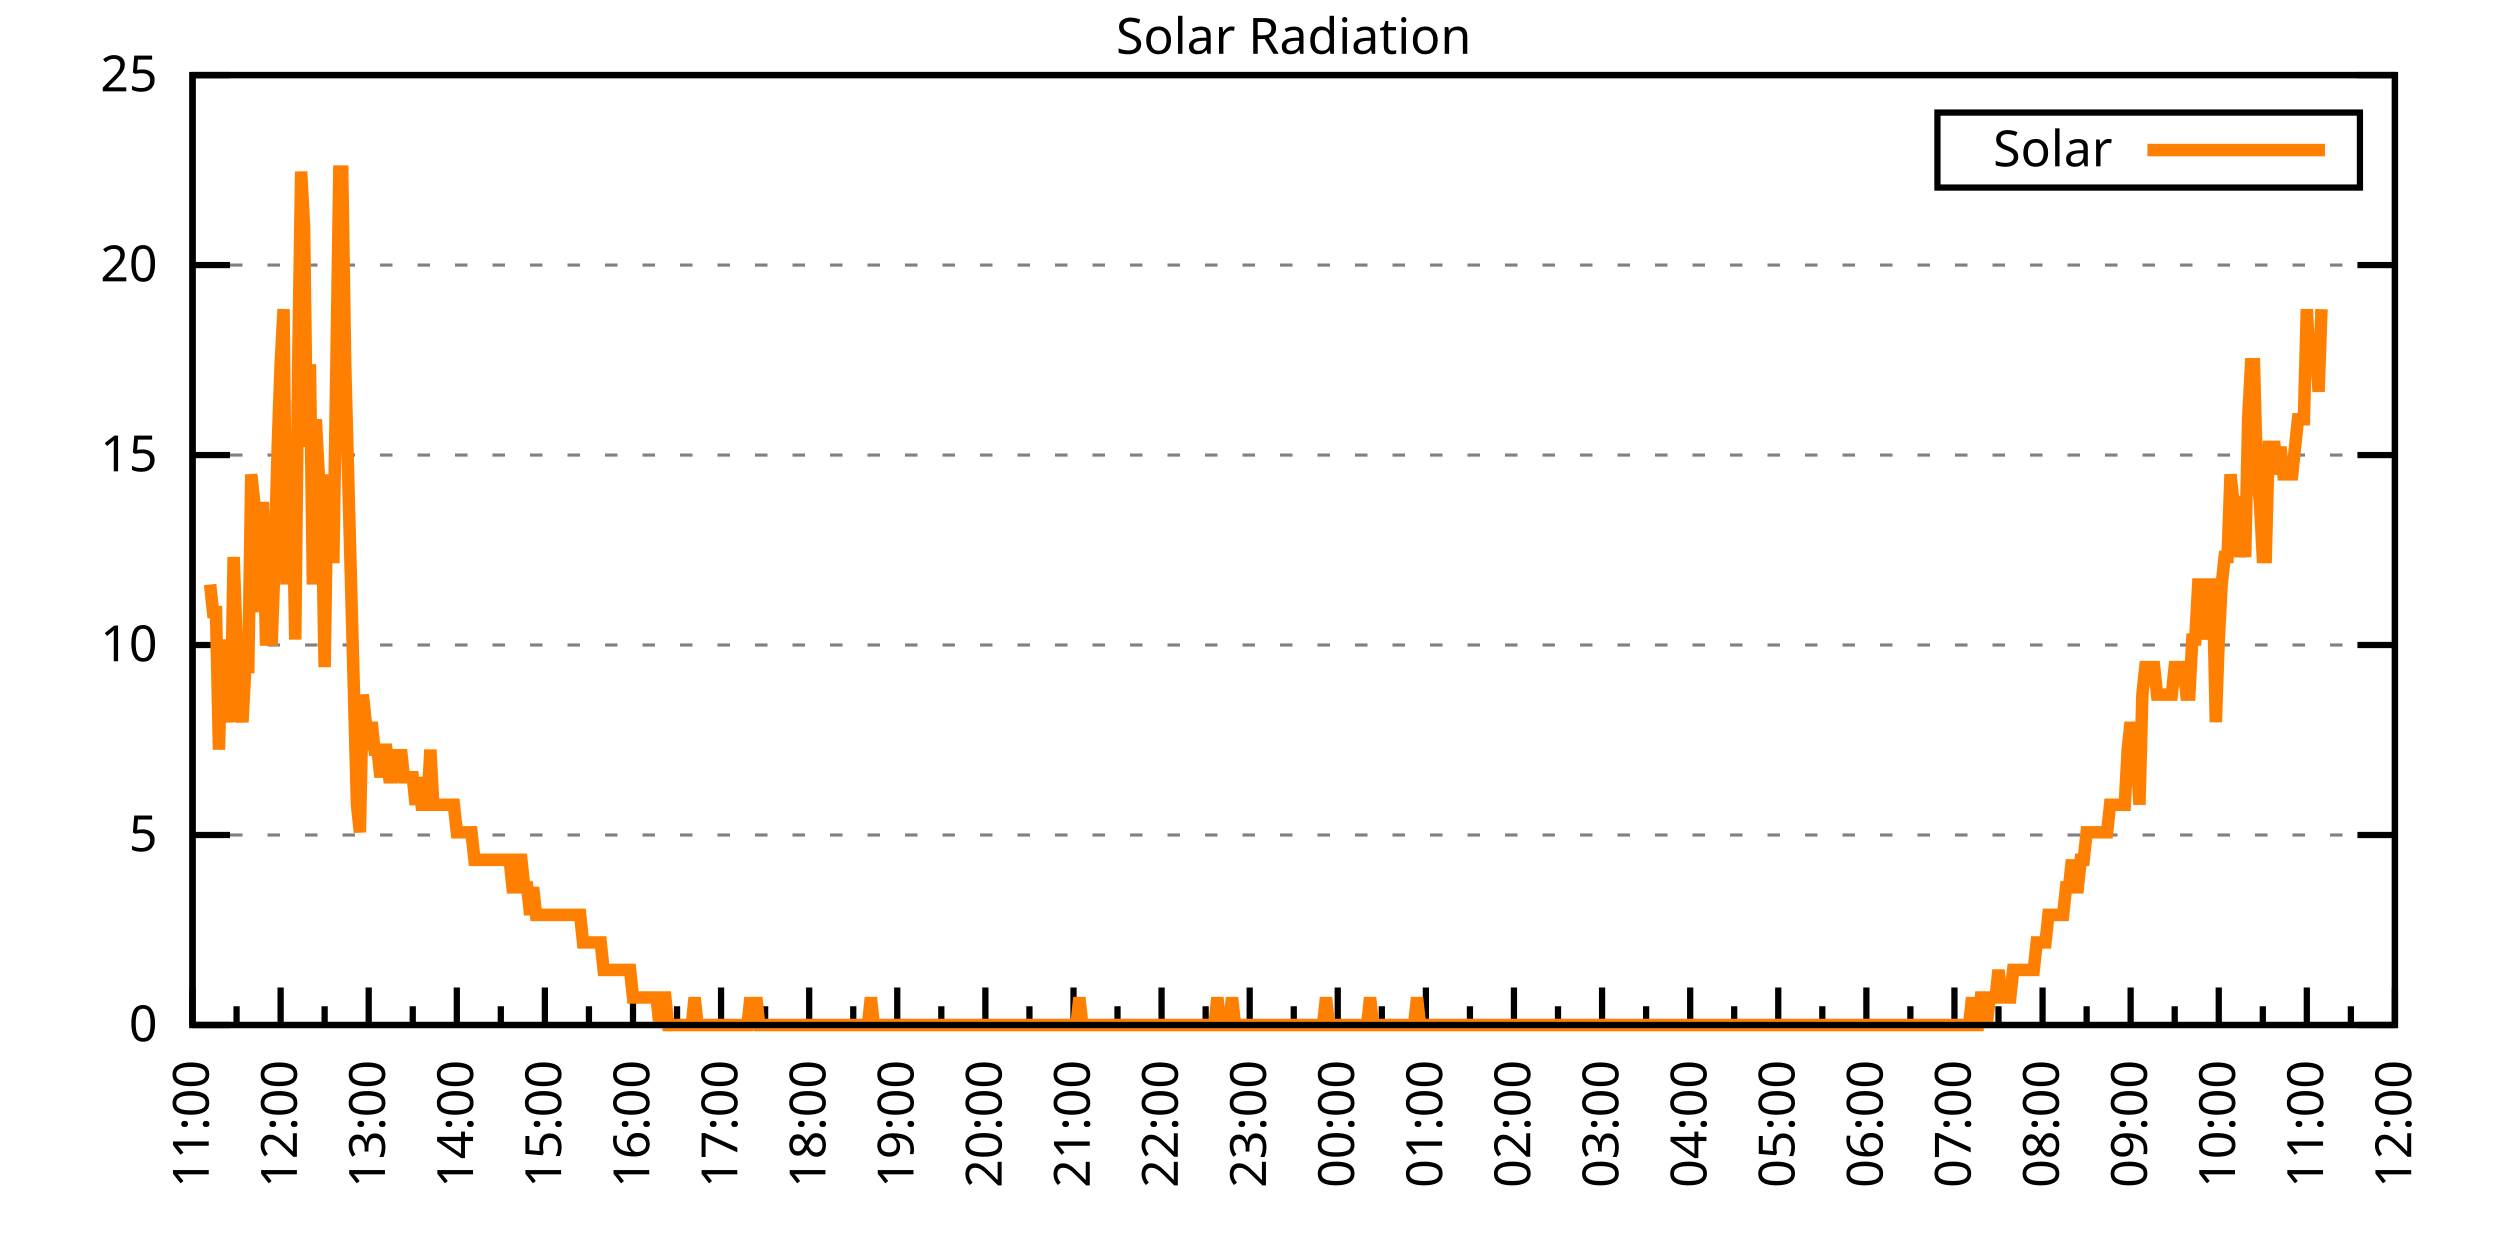
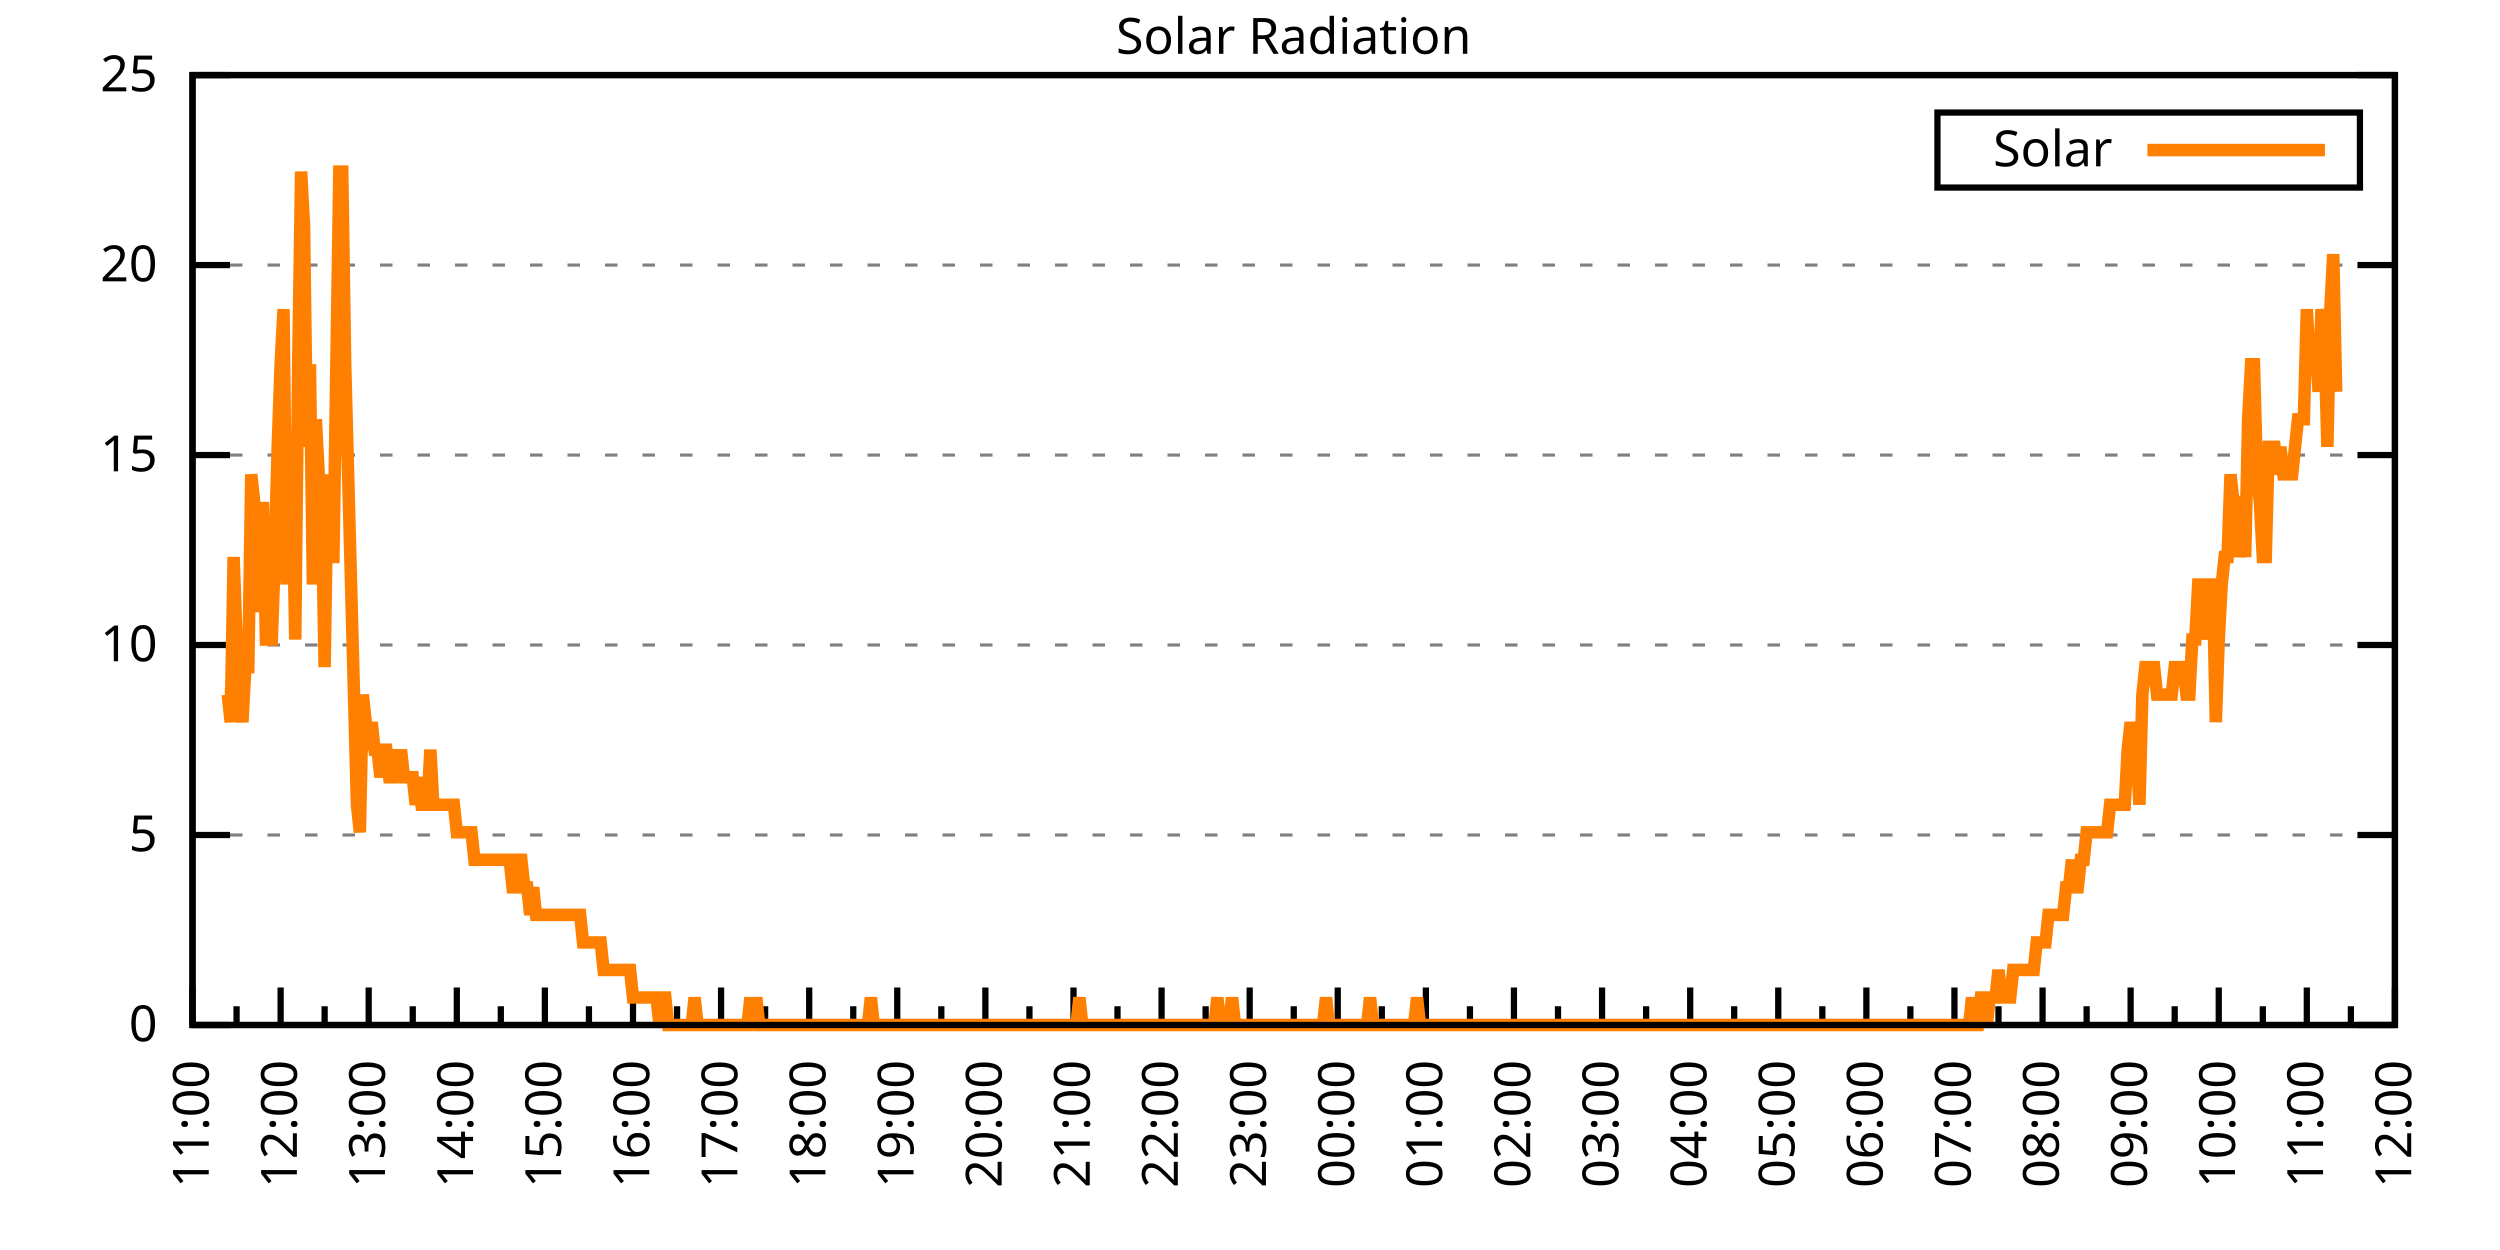
<svg xmlns="http://www.w3.org/2000/svg" xmlns:xlink="http://www.w3.org/1999/xlink" width="400" height="200" viewBox="0 0 400 200">
  <g id="gnuplot_canvas">
    <rect x="0" y="0" width="400" height="200" fill="none" />
    <defs>
      <circle id="gpDot" r="0.5" stroke-width="0.5" stroke="currentColor" />
      <path id="gpPt0" stroke-width="0.333" stroke="currentColor" d="M-1,0 h2 M0,-1 v2" />
      <path id="gpPt1" stroke-width="0.333" stroke="currentColor" d="M-1,-1 L1,1 M1,-1 L-1,1" />
      <path id="gpPt2" stroke-width="0.333" stroke="currentColor" d="M-1,0 L1,0 M0,-1 L0,1 M-1,-1 L1,1 M-1,1 L1,-1" />
      <rect id="gpPt3" stroke-width="0.333" stroke="currentColor" x="-1" y="-1" width="2" height="2" />
      <rect id="gpPt4" stroke-width="0.333" stroke="currentColor" fill="currentColor" x="-1" y="-1" width="2" height="2" />
      <circle id="gpPt5" stroke-width="0.333" stroke="currentColor" cx="0" cy="0" r="1" />
      <use xlink:href="#gpPt5" id="gpPt6" fill="currentColor" stroke="none" />
      <path id="gpPt7" stroke-width="0.333" stroke="currentColor" d="M0,-1.33 L-1.33,0.67 L1.33,0.67 z" />
      <use xlink:href="#gpPt7" id="gpPt8" fill="currentColor" stroke="none" />
      <use xlink:href="#gpPt7" id="gpPt9" stroke="currentColor" transform="rotate(180)" />
      <use xlink:href="#gpPt9" id="gpPt10" fill="currentColor" stroke="none" />
      <use xlink:href="#gpPt3" id="gpPt11" stroke="currentColor" transform="rotate(45)" />
      <use xlink:href="#gpPt11" id="gpPt12" fill="currentColor" stroke="none" />
      <path id="gpPt13" stroke-width="0.333" stroke="currentColor" d="M0,1.330 L1.265,0.411 L0.782,-1.067 L-0.782,-1.076 L-1.265,0.411 z" />
      <use xlink:href="#gpPt13" id="gpPt14" fill="currentColor" stroke="none" />
      <filter id="textbox" filterUnits="objectBoundingBox" x="0" y="0" height="1" width="1">
        <feFlood flood-color="white" flood-opacity="1" result="bgnd" />
        <feComposite in="SourceGraphic" in2="bgnd" operator="atop" />
      </filter>
      <filter id="greybox" filterUnits="objectBoundingBox" x="0" y="0" height="1" width="1">
        <feFlood flood-color="lightgrey" flood-opacity="1" result="grey" />
        <feComposite in="SourceGraphic" in2="grey" operator="atop" />
      </filter>
    </defs>
    <g fill="none" color="white" stroke="currentColor" stroke-width="1.00" stroke-linecap="butt" stroke-linejoin="miter">
</g>
    <g fill="none" color="black" stroke="currentColor" stroke-width="1.00" stroke-linecap="butt" stroke-linejoin="miter">
      <g stroke="none" shape-rendering="crispEdges">
        <polygon fill="rgb(255, 255, 255)" points="30.80,164.00 383.18,164.00 383.18,12.02 30.80,12.02 " />
      </g>
    </g>
    <g fill="none" color="black" stroke="currentColor" stroke-width="1.00" stroke-linecap="butt" stroke-linejoin="miter">
</g>
    <g fill="none" color="black" stroke="black" stroke-width="0.50" stroke-linecap="butt" stroke-linejoin="miter">
</g>
    <g fill="none" color="gray" stroke="currentColor" stroke-width="0.50" stroke-linecap="butt" stroke-linejoin="miter">
      <path stroke="gray" stroke-dasharray="2,4" class="gridline" d="M30.80,164.00 L383.19,164.00  " />
    </g>
    <g fill="none" color="gray" stroke="gray" stroke-width="1.00" stroke-linecap="butt" stroke-linejoin="miter">
</g>
    <g fill="none" color="black" stroke="currentColor" stroke-width="1.00" stroke-linecap="butt" stroke-linejoin="miter">
      <path stroke="black" d="M30.80,164.00 L36.80,164.00 M383.19,164.00 L377.19,164.00  " />
      <g transform="translate(25.20,166.60)" stroke="none" fill="black" font-family="Sans" font-size="8.00" text-anchor="end">
        <text>
          <tspan font-family="Sans"> 0</tspan>
        </text>
      </g>
    </g>
    <g fill="none" color="black" stroke="currentColor" stroke-width="1.00" stroke-linecap="butt" stroke-linejoin="miter">
</g>
    <g fill="none" color="black" stroke="black" stroke-width="0.50" stroke-linecap="butt" stroke-linejoin="miter">
</g>
    <g fill="none" color="gray" stroke="currentColor" stroke-width="0.50" stroke-linecap="butt" stroke-linejoin="miter">
      <path stroke="gray" stroke-dasharray="2,4" class="gridline" d="M30.80,133.60 L383.19,133.60  " />
    </g>
    <g fill="none" color="gray" stroke="gray" stroke-width="1.00" stroke-linecap="butt" stroke-linejoin="miter">
</g>
    <g fill="none" color="black" stroke="currentColor" stroke-width="1.00" stroke-linecap="butt" stroke-linejoin="miter">
      <path stroke="black" d="M30.80,133.60 L36.80,133.60 M383.19,133.60 L377.19,133.60  " />
      <g transform="translate(25.20,136.20)" stroke="none" fill="black" font-family="Sans" font-size="8.00" text-anchor="end">
        <text>
          <tspan font-family="Sans"> 5</tspan>
        </text>
      </g>
    </g>
    <g fill="none" color="black" stroke="currentColor" stroke-width="1.00" stroke-linecap="butt" stroke-linejoin="miter">
</g>
    <g fill="none" color="black" stroke="black" stroke-width="0.50" stroke-linecap="butt" stroke-linejoin="miter">
</g>
    <g fill="none" color="gray" stroke="currentColor" stroke-width="0.50" stroke-linecap="butt" stroke-linejoin="miter">
      <path stroke="gray" stroke-dasharray="2,4" class="gridline" d="M30.80,103.20 L383.19,103.20  " />
    </g>
    <g fill="none" color="gray" stroke="gray" stroke-width="1.00" stroke-linecap="butt" stroke-linejoin="miter">
</g>
    <g fill="none" color="black" stroke="currentColor" stroke-width="1.00" stroke-linecap="butt" stroke-linejoin="miter">
      <path stroke="black" d="M30.80,103.20 L36.80,103.20 M383.19,103.20 L377.19,103.20  " />
      <g transform="translate(25.20,105.80)" stroke="none" fill="black" font-family="Sans" font-size="8.00" text-anchor="end">
        <text>
          <tspan font-family="Sans"> 10</tspan>
        </text>
      </g>
    </g>
    <g fill="none" color="black" stroke="currentColor" stroke-width="1.00" stroke-linecap="butt" stroke-linejoin="miter">
</g>
    <g fill="none" color="black" stroke="black" stroke-width="0.50" stroke-linecap="butt" stroke-linejoin="miter">
</g>
    <g fill="none" color="gray" stroke="currentColor" stroke-width="0.50" stroke-linecap="butt" stroke-linejoin="miter">
      <path stroke="gray" stroke-dasharray="2,4" class="gridline" d="M30.80,72.81 L383.19,72.81  " />
    </g>
    <g fill="none" color="gray" stroke="gray" stroke-width="1.00" stroke-linecap="butt" stroke-linejoin="miter">
</g>
    <g fill="none" color="black" stroke="currentColor" stroke-width="1.00" stroke-linecap="butt" stroke-linejoin="miter">
      <path stroke="black" d="M30.80,72.81 L36.80,72.81 M383.19,72.81 L377.19,72.81  " />
      <g transform="translate(25.20,75.41)" stroke="none" fill="black" font-family="Sans" font-size="8.00" text-anchor="end">
        <text>
          <tspan font-family="Sans"> 15</tspan>
        </text>
      </g>
    </g>
    <g fill="none" color="black" stroke="currentColor" stroke-width="1.00" stroke-linecap="butt" stroke-linejoin="miter">
</g>
    <g fill="none" color="black" stroke="black" stroke-width="0.50" stroke-linecap="butt" stroke-linejoin="miter">
</g>
    <g fill="none" color="gray" stroke="currentColor" stroke-width="0.50" stroke-linecap="butt" stroke-linejoin="miter">
      <path stroke="gray" stroke-dasharray="2,4" class="gridline" d="M30.80,42.41 L383.19,42.41  " />
    </g>
    <g fill="none" color="gray" stroke="gray" stroke-width="1.00" stroke-linecap="butt" stroke-linejoin="miter">
</g>
    <g fill="none" color="black" stroke="currentColor" stroke-width="1.00" stroke-linecap="butt" stroke-linejoin="miter">
      <path stroke="black" d="M30.80,42.41 L36.80,42.41 M383.19,42.41 L377.19,42.41  " />
      <g transform="translate(25.20,45.01)" stroke="none" fill="black" font-family="Sans" font-size="8.00" text-anchor="end">
        <text>
          <tspan font-family="Sans"> 20</tspan>
        </text>
      </g>
    </g>
    <g fill="none" color="black" stroke="currentColor" stroke-width="1.00" stroke-linecap="butt" stroke-linejoin="miter">
</g>
    <g fill="none" color="black" stroke="black" stroke-width="0.50" stroke-linecap="butt" stroke-linejoin="miter">
</g>
    <g fill="none" color="gray" stroke="currentColor" stroke-width="0.50" stroke-linecap="butt" stroke-linejoin="miter">
      <path stroke="gray" stroke-dasharray="2,4" class="gridline" d="M30.80,12.01 L383.19,12.01  " />
    </g>
    <g fill="none" color="gray" stroke="gray" stroke-width="1.00" stroke-linecap="butt" stroke-linejoin="miter">
</g>
    <g fill="none" color="black" stroke="currentColor" stroke-width="1.00" stroke-linecap="butt" stroke-linejoin="miter">
      <path stroke="black" d="M30.80,12.01 L36.80,12.01 M383.19,12.01 L377.19,12.01  " />
      <g transform="translate(25.20,14.61)" stroke="none" fill="black" font-family="Sans" font-size="8.00" text-anchor="end">
        <text>
          <tspan font-family="Sans"> 25</tspan>
        </text>
      </g>
    </g>
    <g fill="none" color="black" stroke="currentColor" stroke-width="1.00" stroke-linecap="butt" stroke-linejoin="miter">
      <path stroke="black" d="M30.80,164.00 L30.80,158.00  " />
      <g transform="translate(33.40,169.60) rotate(270)" stroke="none" fill="black" font-family="Sans" font-size="8.00" text-anchor="end">
        <text>
          <tspan font-family="Sans">11:00</tspan>
        </text>
      </g>
    </g>
    <g fill="none" color="black" stroke="currentColor" stroke-width="1.00" stroke-linecap="butt" stroke-linejoin="miter">
      <path stroke="black" d="M37.85,164.00 L37.85,161.00 M44.90,164.00 L44.90,158.00  " />
      <g transform="translate(47.50,169.60) rotate(270)" stroke="none" fill="black" font-family="Sans" font-size="8.00" text-anchor="end">
        <text>
          <tspan font-family="Sans">12:00</tspan>
        </text>
      </g>
    </g>
    <g fill="none" color="black" stroke="currentColor" stroke-width="1.00" stroke-linecap="butt" stroke-linejoin="miter">
      <path stroke="black" d="M51.94,164.00 L51.94,161.00 M58.99,164.00 L58.99,158.00  " />
      <g transform="translate(61.59,169.60) rotate(270)" stroke="none" fill="black" font-family="Sans" font-size="8.00" text-anchor="end">
        <text>
          <tspan font-family="Sans">13:00</tspan>
        </text>
      </g>
    </g>
    <g fill="none" color="black" stroke="currentColor" stroke-width="1.00" stroke-linecap="butt" stroke-linejoin="miter">
      <path stroke="black" d="M66.04,164.00 L66.04,161.00 M73.09,164.00 L73.09,158.00  " />
      <g transform="translate(75.69,169.60) rotate(270)" stroke="none" fill="black" font-family="Sans" font-size="8.00" text-anchor="end">
        <text>
          <tspan font-family="Sans">14:00</tspan>
        </text>
      </g>
    </g>
    <g fill="none" color="black" stroke="currentColor" stroke-width="1.00" stroke-linecap="butt" stroke-linejoin="miter">
      <path stroke="black" d="M80.13,164.00 L80.13,161.00 M87.18,164.00 L87.18,158.00  " />
      <g transform="translate(89.78,169.60) rotate(270)" stroke="none" fill="black" font-family="Sans" font-size="8.00" text-anchor="end">
        <text>
          <tspan font-family="Sans">15:00</tspan>
        </text>
      </g>
    </g>
    <g fill="none" color="black" stroke="currentColor" stroke-width="1.00" stroke-linecap="butt" stroke-linejoin="miter">
      <path stroke="black" d="M94.23,164.00 L94.23,161.00 M101.28,164.00 L101.28,158.00  " />
      <g transform="translate(103.88,169.60) rotate(270)" stroke="none" fill="black" font-family="Sans" font-size="8.00" text-anchor="end">
        <text>
          <tspan font-family="Sans">16:00</tspan>
        </text>
      </g>
    </g>
    <g fill="none" color="black" stroke="currentColor" stroke-width="1.00" stroke-linecap="butt" stroke-linejoin="miter">
      <path stroke="black" d="M108.33,164.00 L108.33,161.00 M115.37,164.00 L115.37,158.00  " />
      <g transform="translate(117.97,169.60) rotate(270)" stroke="none" fill="black" font-family="Sans" font-size="8.00" text-anchor="end">
        <text>
          <tspan font-family="Sans">17:00</tspan>
        </text>
      </g>
    </g>
    <g fill="none" color="black" stroke="currentColor" stroke-width="1.00" stroke-linecap="butt" stroke-linejoin="miter">
      <path stroke="black" d="M122.42,164.00 L122.42,161.00 M129.47,164.00 L129.47,158.00  " />
      <g transform="translate(132.07,169.60) rotate(270)" stroke="none" fill="black" font-family="Sans" font-size="8.00" text-anchor="end">
        <text>
          <tspan font-family="Sans">18:00</tspan>
        </text>
      </g>
    </g>
    <g fill="none" color="black" stroke="currentColor" stroke-width="1.00" stroke-linecap="butt" stroke-linejoin="miter">
      <path stroke="black" d="M136.52,164.00 L136.52,161.00 M143.56,164.00 L143.56,158.00  " />
      <g transform="translate(146.16,169.60) rotate(270)" stroke="none" fill="black" font-family="Sans" font-size="8.00" text-anchor="end">
        <text>
          <tspan font-family="Sans">19:00</tspan>
        </text>
      </g>
    </g>
    <g fill="none" color="black" stroke="currentColor" stroke-width="1.00" stroke-linecap="butt" stroke-linejoin="miter">
      <path stroke="black" d="M150.61,164.00 L150.61,161.00 M157.66,164.00 L157.66,158.00  " />
      <g transform="translate(160.26,169.60) rotate(270)" stroke="none" fill="black" font-family="Sans" font-size="8.00" text-anchor="end">
        <text>
          <tspan font-family="Sans">20:00</tspan>
        </text>
      </g>
    </g>
    <g fill="none" color="black" stroke="currentColor" stroke-width="1.00" stroke-linecap="butt" stroke-linejoin="miter">
      <path stroke="black" d="M164.71,164.00 L164.71,161.00 M171.76,164.00 L171.76,158.00  " />
      <g transform="translate(174.36,169.60) rotate(270)" stroke="none" fill="black" font-family="Sans" font-size="8.00" text-anchor="end">
        <text>
          <tspan font-family="Sans">21:00</tspan>
        </text>
      </g>
    </g>
    <g fill="none" color="black" stroke="currentColor" stroke-width="1.00" stroke-linecap="butt" stroke-linejoin="miter">
      <path stroke="black" d="M178.80,164.00 L178.80,161.00 M185.85,164.00 L185.85,158.00  " />
      <g transform="translate(188.45,169.60) rotate(270)" stroke="none" fill="black" font-family="Sans" font-size="8.00" text-anchor="end">
        <text>
          <tspan font-family="Sans">22:00</tspan>
        </text>
      </g>
    </g>
    <g fill="none" color="black" stroke="currentColor" stroke-width="1.00" stroke-linecap="butt" stroke-linejoin="miter">
      <path stroke="black" d="M192.90,164.00 L192.90,161.00 M199.95,164.00 L199.95,158.00  " />
      <g transform="translate(202.55,169.60) rotate(270)" stroke="none" fill="black" font-family="Sans" font-size="8.00" text-anchor="end">
        <text>
          <tspan font-family="Sans">23:00</tspan>
        </text>
      </g>
    </g>
    <g fill="none" color="black" stroke="currentColor" stroke-width="1.00" stroke-linecap="butt" stroke-linejoin="miter">
      <path stroke="black" d="M207.00,164.00 L207.00,161.00 M214.04,164.00 L214.04,158.00  " />
      <g transform="translate(216.64,169.60) rotate(270)" stroke="none" fill="black" font-family="Sans" font-size="8.00" text-anchor="end">
        <text>
          <tspan font-family="Sans">00:00</tspan>
        </text>
      </g>
    </g>
    <g fill="none" color="black" stroke="currentColor" stroke-width="1.00" stroke-linecap="butt" stroke-linejoin="miter">
      <path stroke="black" d="M221.09,164.00 L221.09,161.00 M228.14,164.00 L228.14,158.00  " />
      <g transform="translate(230.74,169.60) rotate(270)" stroke="none" fill="black" font-family="Sans" font-size="8.00" text-anchor="end">
        <text>
          <tspan font-family="Sans">01:00</tspan>
        </text>
      </g>
    </g>
    <g fill="none" color="black" stroke="currentColor" stroke-width="1.00" stroke-linecap="butt" stroke-linejoin="miter">
      <path stroke="black" d="M235.19,164.00 L235.19,161.00 M242.23,164.00 L242.23,158.00  " />
      <g transform="translate(244.83,169.60) rotate(270)" stroke="none" fill="black" font-family="Sans" font-size="8.00" text-anchor="end">
        <text>
          <tspan font-family="Sans">02:00</tspan>
        </text>
      </g>
    </g>
    <g fill="none" color="black" stroke="currentColor" stroke-width="1.00" stroke-linecap="butt" stroke-linejoin="miter">
      <path stroke="black" d="M249.28,164.00 L249.28,161.00 M256.33,164.00 L256.33,158.00  " />
      <g transform="translate(258.93,169.60) rotate(270)" stroke="none" fill="black" font-family="Sans" font-size="8.00" text-anchor="end">
        <text>
          <tspan font-family="Sans">03:00</tspan>
        </text>
      </g>
    </g>
    <g fill="none" color="black" stroke="currentColor" stroke-width="1.00" stroke-linecap="butt" stroke-linejoin="miter">
      <path stroke="black" d="M263.38,164.00 L263.38,161.00 M270.43,164.00 L270.43,158.00  " />
      <g transform="translate(273.03,169.60) rotate(270)" stroke="none" fill="black" font-family="Sans" font-size="8.00" text-anchor="end">
        <text>
          <tspan font-family="Sans">04:00</tspan>
        </text>
      </g>
    </g>
    <g fill="none" color="black" stroke="currentColor" stroke-width="1.00" stroke-linecap="butt" stroke-linejoin="miter">
      <path stroke="black" d="M277.47,164.00 L277.47,161.00 M284.52,164.00 L284.52,158.00  " />
      <g transform="translate(287.12,169.60) rotate(270)" stroke="none" fill="black" font-family="Sans" font-size="8.00" text-anchor="end">
        <text>
          <tspan font-family="Sans">05:00</tspan>
        </text>
      </g>
    </g>
    <g fill="none" color="black" stroke="currentColor" stroke-width="1.00" stroke-linecap="butt" stroke-linejoin="miter">
      <path stroke="black" d="M291.57,164.00 L291.57,161.00 M298.62,164.00 L298.62,158.00  " />
      <g transform="translate(301.22,169.60) rotate(270)" stroke="none" fill="black" font-family="Sans" font-size="8.00" text-anchor="end">
        <text>
          <tspan font-family="Sans">06:00</tspan>
        </text>
      </g>
    </g>
    <g fill="none" color="black" stroke="currentColor" stroke-width="1.00" stroke-linecap="butt" stroke-linejoin="miter">
      <path stroke="black" d="M305.66,164.00 L305.66,161.00 M312.71,164.00 L312.71,158.00  " />
      <g transform="translate(315.31,169.60) rotate(270)" stroke="none" fill="black" font-family="Sans" font-size="8.00" text-anchor="end">
        <text>
          <tspan font-family="Sans">07:00</tspan>
        </text>
      </g>
    </g>
    <g fill="none" color="black" stroke="currentColor" stroke-width="1.00" stroke-linecap="butt" stroke-linejoin="miter">
      <path stroke="black" d="M319.76,164.00 L319.76,161.00 M326.81,164.00 L326.81,158.00  " />
      <g transform="translate(329.41,169.60) rotate(270)" stroke="none" fill="black" font-family="Sans" font-size="8.00" text-anchor="end">
        <text>
          <tspan font-family="Sans">08:00</tspan>
        </text>
      </g>
    </g>
    <g fill="none" color="black" stroke="currentColor" stroke-width="1.00" stroke-linecap="butt" stroke-linejoin="miter">
      <path stroke="black" d="M333.86,164.00 L333.86,161.00 M340.90,164.00 L340.90,158.00  " />
      <g transform="translate(343.50,169.60) rotate(270)" stroke="none" fill="black" font-family="Sans" font-size="8.00" text-anchor="end">
        <text>
          <tspan font-family="Sans">09:00</tspan>
        </text>
      </g>
    </g>
    <g fill="none" color="black" stroke="currentColor" stroke-width="1.00" stroke-linecap="butt" stroke-linejoin="miter">
      <path stroke="black" d="M347.95,164.00 L347.95,161.00 M355.00,164.00 L355.00,158.00  " />
      <g transform="translate(357.60,169.60) rotate(270)" stroke="none" fill="black" font-family="Sans" font-size="8.00" text-anchor="end">
        <text>
          <tspan font-family="Sans">10:00</tspan>
        </text>
      </g>
    </g>
    <g fill="none" color="black" stroke="currentColor" stroke-width="1.00" stroke-linecap="butt" stroke-linejoin="miter">
      <path stroke="black" d="M362.05,164.00 L362.05,161.00 M369.09,164.00 L369.09,158.00  " />
      <g transform="translate(371.69,169.60) rotate(270)" stroke="none" fill="black" font-family="Sans" font-size="8.00" text-anchor="end">
        <text>
          <tspan font-family="Sans">11:00</tspan>
        </text>
      </g>
    </g>
    <g fill="none" color="black" stroke="currentColor" stroke-width="1.00" stroke-linecap="butt" stroke-linejoin="miter">
      <path stroke="black" d="M376.14,164.00 L376.14,161.00 M383.19,164.00 L383.19,158.00  " />
      <g transform="translate(385.79,169.60) rotate(270)" stroke="none" fill="black" font-family="Sans" font-size="8.00" text-anchor="end">
        <text>
          <tspan font-family="Sans">12:00</tspan>
        </text>
      </g>
    </g>
    <g fill="none" color="black" stroke="currentColor" stroke-width="1.00" stroke-linecap="butt" stroke-linejoin="miter">
</g>
    <g fill="none" color="black" stroke="currentColor" stroke-width="1.00" stroke-linecap="butt" stroke-linejoin="miter">
      <path stroke="black" d="M30.80,12.01 L30.80,164.00 L383.19,164.00 L383.19,12.01 L30.80,12.01 Z  " />
    </g>
    <g fill="none" color="black" stroke="currentColor" stroke-width="1.00" stroke-linecap="butt" stroke-linejoin="miter">
      <g transform="translate(6.80,88.01) rotate(270)" stroke="none" fill="black" font-family="Sans" font-size="8.00" text-anchor="middle">
        <text />
      </g>
    </g>
    <g fill="none" color="black" stroke="currentColor" stroke-width="1.00" stroke-linecap="butt" stroke-linejoin="miter">
</g>
    <g fill="none" color="black" stroke="currentColor" stroke-width="1.00" stroke-linecap="butt" stroke-linejoin="miter">
      <path stroke="black" d="M309.99,30.01 L309.99,18.01 L377.59,18.01 L377.59,30.01 L309.99,30.01 Z  " />
    </g>
    <g id="Solar_Radiation_plot_1">
      <g fill="none" color="white" stroke="black" stroke-width="2.00" stroke-linecap="butt" stroke-linejoin="miter">
</g>
      <g fill="none" color="black" stroke="currentColor" stroke-width="2.00" stroke-linecap="butt" stroke-linejoin="miter">
        <g transform="translate(337.99,26.61)" stroke="none" fill="black" font-family="Sans" font-size="8.00" text-anchor="end">
          <text>
            <tspan font-family="Sans">Solar</tspan>
          </text>
        </g>
      </g>
      <g fill="none" color="black" stroke="currentColor" stroke-width="2.00" stroke-linecap="butt" stroke-linejoin="miter">
-         <path stroke="rgb(255, 127,   0)" d="M343.59,24.01 L371.99,24.01 M33.62,93.52 L34.09,97.93 L34.56,97.93 L35.03,119.95 L35.50,102.33 L35.97,111.14   L36.44,111.14 L36.91,115.55 L37.38,89.12 L37.85,102.33 L38.32,111.14 L38.79,115.55 L39.26,106.74 L39.73,106.74   L40.20,75.90 L40.67,80.31 L41.14,89.12 L41.61,97.93 L42.08,80.31 L42.55,102.33 L43.02,102.33 L43.49,102.33   L43.96,89.12 L44.43,71.50 L44.90,58.28 L45.37,49.47 L45.84,93.52 L46.31,75.90 L46.78,75.90 L47.24,102.33   L47.71,58.28 L48.18,27.45 L48.65,36.26 L49.12,71.50 L49.59,58.28 L50.06,93.52 L50.53,67.09 L51.00,75.90   L51.47,80.31 L51.94,106.74 L52.41,75.90 L52.88,89.12 L53.35,89.12 L53.82,58.28 L54.29,27.45 L54.76,27.45   L55.23,58.28 L55.70,75.90 L56.17,93.52 L56.64,111.14 L57.11,128.76 L57.58,133.17 L58.05,111.14 L58.52,115.55   L58.99,119.95 L59.46,115.55 L59.93,119.95 L60.40,119.95 L60.87,124.36 L61.34,119.95 L61.81,119.95 L62.28,124.36   L62.75,124.36 L63.22,119.95 L63.69,124.36 L64.16,119.95 L64.63,124.36 L65.10,124.36 L65.57,124.36 L66.04,124.36   L66.51,128.76 L66.98,124.36 L67.45,128.76 L67.92,128.76 L68.39,128.76 L68.86,119.95 L69.33,128.76 L69.80,128.76   L70.27,128.76 L70.74,128.76 L71.21,128.76 L71.68,128.76 L72.15,128.76 L72.62,128.76 L73.09,133.17 L73.56,133.17   L74.03,133.17 L74.50,133.17 L74.97,133.17 L75.44,133.17 L75.91,137.57 L76.38,137.57 L76.85,137.57 L77.32,137.57   L77.79,137.57 L78.26,137.57 L78.73,137.57 L79.19,137.57 L79.66,137.57 L80.13,137.57 L80.60,137.57 L81.07,137.57   L81.54,137.57 L82.01,141.98 L82.48,141.98 L82.95,137.57 L83.42,137.57 L83.89,141.98 L84.36,141.98 L84.83,146.38   L85.30,141.98 L85.77,146.38 L86.24,146.38 L86.71,146.38 L87.18,146.38 L87.65,146.38 L88.12,146.38 L88.59,146.38   L89.06,146.38 L89.53,146.38 L90.00,146.38 L90.47,146.38 L90.94,146.38 L91.41,146.38 L91.88,146.38 L92.35,146.38   L92.82,146.38 L93.29,150.79 L93.76,150.79 L94.23,150.79 L94.70,150.79 L95.17,150.79 L95.64,150.79 L96.11,150.79   L96.58,155.19 L97.05,155.19 L97.52,155.19 L97.99,155.19 L98.46,155.19 L98.93,155.19 L99.40,155.19 L99.87,155.19   L100.34,155.19 L100.81,155.19 L101.28,159.60 L101.75,159.60 L102.22,159.60 L102.69,159.60 L103.16,159.60 L103.63,159.60   L104.10,159.60 L104.57,159.60 L105.04,159.60 L105.51,164.00 L105.98,159.60 L106.45,159.60 L106.92,164.00 L107.39,164.00   L107.86,164.00 L108.33,164.00 L108.80,164.00 L109.27,164.00 L109.74,164.00 L110.21,164.00 L110.68,164.00 L111.14,159.60   L111.61,164.00 L112.08,164.00 L112.55,164.00 L113.02,164.00 L113.49,164.00 L113.96,164.00 L114.43,164.00 L114.90,164.00   L115.37,164.00 L115.84,164.00 L116.31,164.00 L116.78,164.00 L117.25,164.00 L117.72,164.00 L118.19,164.00 L118.66,164.00   L119.13,164.00 L119.60,164.00 L120.07,159.60 L120.54,164.00 L121.01,159.60 L121.48,164.00 L121.95,164.00 L122.42,164.00   L122.89,164.00 L123.36,164.00 L123.83,164.00 L124.30,164.00 L124.77,164.00 L125.24,164.00 L125.71,164.00 L126.18,164.00   L126.65,164.00 L127.12,164.00 L127.59,164.00 L128.06,164.00 L128.53,164.00 L129.00,164.00 L129.47,164.00 L129.94,164.00   L130.41,164.00 L130.88,164.00 L131.35,164.00 L131.82,164.00 L132.29,164.00 L132.76,164.00 L133.23,164.00 L133.70,164.00   L134.17,164.00 L134.64,164.00 L135.11,164.00 L135.58,164.00 L136.05,164.00 L136.52,164.00 L136.99,164.00 L137.46,164.00   L137.93,164.00 L138.40,164.00 L138.87,164.00 L139.34,159.60 L139.81,164.00 L140.28,164.00 L140.75,164.00 L141.22,164.00   L141.69,164.00 L142.16,164.00 L142.63,164.00 L143.09,164.00 L143.56,164.00 L144.03,164.00 L144.50,164.00 L144.97,164.00   L145.44,164.00 L145.91,164.00 L146.38,164.00 L146.85,164.00 L147.32,164.00 L147.79,164.00 L148.26,164.00 L148.73,164.00   L149.20,164.00 L149.67,164.00 L150.14,164.00 L150.61,164.00 L151.08,164.00 L151.55,164.00 L152.02,164.00 L152.49,164.00   L152.96,164.00 L153.43,164.00 L153.90,164.00 L154.37,164.00 L154.84,164.00 L155.31,164.00 L155.78,164.00 L156.25,164.00   L156.72,164.00 L157.19,164.00 L157.66,164.00 L158.13,164.00 L158.60,164.00 L159.07,164.00 L159.54,164.00 L160.01,164.00   L160.48,164.00 L160.95,164.00 L161.42,164.00 L161.89,164.00 L162.36,164.00 L162.83,164.00 L163.30,164.00 L163.77,164.00   L164.24,164.00 L164.71,164.00 L165.18,164.00 L165.65,164.00 L166.12,164.00 L166.59,164.00 L167.06,164.00 L167.53,164.00   L168.00,164.00 L168.47,164.00 L168.94,164.00 L169.41,164.00 L169.88,164.00 L170.35,164.00 L170.82,164.00 L171.29,164.00   L171.76,164.00 L172.23,164.00 L172.70,159.60 L173.17,164.00 L173.64,164.00 L174.11,164.00 L174.58,164.00 L175.04,164.00   L175.51,164.00 L175.98,164.00 L176.45,164.00 L176.92,164.00 L177.39,164.00 L177.86,164.00 L178.33,164.00 L178.80,164.00   L179.27,164.00 L179.74,164.00 L180.21,164.00 L180.68,164.00 L181.15,164.00 L181.62,164.00 L182.09,164.00 L182.56,164.00   L183.03,164.00 L183.50,164.00 L183.97,164.00 L184.44,164.00 L184.91,164.00 L185.38,164.00 L185.85,164.00 L186.32,164.00   L186.79,164.00 L187.26,164.00 L187.73,164.00 L188.20,164.00 L188.67,164.00 L189.14,164.00 L189.61,164.00 L190.08,164.00   L190.55,164.00 L191.02,164.00 L191.49,164.00 L191.96,164.00 L192.43,164.00 L192.90,164.00 L193.37,164.00 L193.84,164.00   L194.31,164.00 L194.78,159.60 L195.25,164.00 L195.72,164.00 L196.19,164.00 L196.66,164.00 L197.13,159.60 L197.60,164.00   L198.07,164.00 L198.54,164.00 L199.01,164.00 L199.48,164.00 L199.95,164.00 L200.42,164.00 L200.89,164.00 L201.36,164.00   L201.83,164.00 L202.30,164.00 L202.77,164.00 L203.24,164.00 L203.71,164.00 L204.18,164.00 L204.65,164.00 L205.12,164.00   L205.59,164.00 L206.06,164.00 L206.53,164.00 L207.00,164.00 L207.46,164.00 L207.93,164.00 L208.40,164.00 L208.87,164.00   L209.34,164.00 L209.81,164.00 L210.28,164.00 L210.75,164.00 L211.22,164.00 L211.69,164.00 L212.16,159.60 L212.63,164.00   L213.10,164.00 L213.57,164.00 L214.04,164.00 L214.51,164.00 L214.98,164.00 L215.45,164.00 L215.92,164.00 L216.39,164.00   L216.86,164.00 L217.33,164.00 L217.80,164.00 L218.27,164.00 L218.74,164.00 L219.21,159.60 L219.68,164.00 L220.15,164.00   L220.62,164.00 L221.09,164.00 L221.56,164.00 L222.03,164.00 L222.50,164.00 L222.97,164.00 L223.44,164.00 L223.91,164.00   L224.38,164.00 L224.85,164.00 L225.32,164.00 L225.79,164.00 L226.26,164.00 L226.73,159.60 L227.20,164.00 L227.67,164.00   L228.14,164.00 L228.61,164.00 L229.08,164.00 L229.55,164.00 L230.02,164.00 L230.49,164.00 L230.96,164.00 L231.43,164.00   L231.90,164.00 L232.37,164.00 L232.84,164.00 L233.31,164.00 L233.78,164.00 L234.25,164.00 L234.72,164.00 L235.19,164.00   L235.66,164.00 L236.13,164.00 L236.60,164.00 L237.07,164.00 L237.54,164.00 L238.01,164.00 L238.48,164.00 L238.95,164.00   L239.41,164.00 L239.88,164.00 L240.35,164.00 L240.82,164.00 L241.29,164.00 L241.76,164.00 L242.23,164.00 L242.70,164.00   L243.17,164.00 L243.64,164.00 L244.11,164.00 L244.58,164.00 L245.05,164.00 L245.52,164.00 L245.99,164.00 L246.46,164.00   L246.93,164.00 L247.40,164.00 L247.87,164.00 L248.34,164.00 L248.81,164.00 L249.28,164.00 L249.75,164.00 L250.22,164.00   L250.69,164.00 L251.16,164.00 L251.63,164.00 L252.10,164.00 L252.57,164.00 L253.04,164.00 L253.51,164.00 L253.98,164.00   L254.45,164.00 L254.92,164.00 L255.39,164.00 L255.86,164.00 L256.33,164.00 L256.80,164.00 L257.27,164.00 L257.74,164.00   L258.21,164.00 L258.68,164.00 L259.15,164.00 L259.62,164.00 L260.09,164.00 L260.56,164.00 L261.03,164.00 L261.50,164.00   L261.97,164.00 L262.44,164.00 L262.91,164.00 L263.38,164.00 L263.85,164.00 L264.32,164.00 L264.79,164.00 L265.26,164.00   L265.73,164.00 L266.20,164.00 L266.67,164.00 L267.14,164.00 L267.61,164.00 L268.08,164.00 L268.55,164.00 L269.02,164.00   L269.49,164.00 L269.96,164.00 L270.43,164.00 L270.90,164.00 L271.36,164.00 L271.83,164.00 L272.30,164.00 L272.77,164.00   L273.24,164.00 L273.71,164.00 L274.18,164.00 L274.65,164.00 L275.12,164.00 L275.59,164.00 L276.06,164.00 L276.53,164.00   L277.00,164.00 L277.47,164.00 L277.94,164.00 L278.41,164.00 L278.88,164.00 L279.35,164.00 L279.82,164.00 L280.29,164.00   L280.76,164.00 L281.23,164.00 L281.70,164.00 L282.17,164.00 L282.64,164.00 L283.11,164.00 L283.58,164.00 L284.05,164.00   L284.52,164.00 L284.99,164.00 L285.46,164.00 L285.93,164.00 L286.40,164.00 L286.87,164.00 L287.34,164.00 L287.81,164.00   L288.28,164.00 L288.75,164.00 L289.22,164.00 L289.69,164.00 L290.16,164.00 L290.63,164.00 L291.10,164.00 L291.57,164.00   L292.04,164.00 L292.51,164.00 L292.98,164.00 L293.45,164.00 L293.92,164.00 L294.39,164.00 L294.86,164.00 L295.33,164.00   L295.80,164.00 L296.27,164.00 L296.74,164.00 L297.21,164.00 L297.68,164.00 L298.15,164.00 L298.62,164.00 L299.09,164.00   L299.56,164.00 L300.03,164.00 L300.50,164.00 L300.97,164.00 L301.44,164.00 L301.91,164.00 L302.38,164.00 L302.85,164.00   L303.31,164.00 L303.78,164.00 L304.25,164.00 L304.72,164.00 L305.19,164.00 L305.66,164.00 L306.13,164.00 L306.60,164.00   L307.07,164.00 L307.54,164.00 L308.01,164.00 L308.48,164.00 L308.95,164.00 L309.42,164.00 L309.89,164.00 L310.36,164.00   L310.83,164.00 L311.30,164.00 L311.77,164.00 L312.24,164.00 L312.71,164.00 L313.18,164.00 L313.65,164.00 L314.12,164.00   L314.59,164.00 L315.06,164.00 L315.53,159.60 L316.00,164.00 L316.47,164.00 L316.94,159.60 L317.41,159.60 L317.88,164.00   L318.35,159.60 L318.82,159.60 L319.29,159.60 L319.76,155.19 L320.23,159.60 L320.70,159.60 L321.17,159.60 L321.64,159.60   L322.11,155.19 L322.58,155.19 L323.05,155.19 L323.52,155.19 L323.99,155.19 L324.46,155.19 L324.93,155.19 L325.40,155.19   L325.87,150.79 L326.34,150.79 L326.81,150.79 L327.28,150.79 L327.75,146.38 L328.22,146.38 L328.69,146.38 L329.16,146.38   L329.63,146.38 L330.10,146.38 L330.57,141.98 L331.04,141.98 L331.51,137.57 L331.98,141.98 L332.45,141.98 L332.92,137.57   L333.39,137.57 L333.86,133.17 L334.33,133.17 L334.80,133.17 L335.26,133.17 L335.73,133.17 L336.20,133.17 L336.67,133.17   L337.14,133.17 L337.61,128.76 L338.08,128.76 L338.55,128.76 L339.02,128.76 L339.49,128.76 L339.96,128.76 L340.43,119.95   L340.90,115.55 L341.37,119.95 L341.84,119.95 L342.31,128.76 L342.78,111.14 L343.25,106.74 L343.72,106.74 L344.19,106.74   L344.66,106.74 L345.13,111.14 L345.60,111.14 L346.07,111.14 L346.54,111.14 L347.01,111.14 L347.48,111.14 L347.95,106.74   L348.42,106.74 L348.89,106.74 L349.36,106.74 L349.83,111.14 L350.30,111.14 L350.77,102.33 L351.24,102.33 L351.71,93.52   L352.18,93.52 L352.65,93.52 L353.12,102.33 L353.59,93.52 L354.06,93.52 L354.53,115.55 L355.00,102.33 L355.47,93.52   L355.94,89.12 L356.41,89.12 L356.88,75.90 L357.35,80.31 L357.82,80.31 L358.29,89.12 L358.76,84.71 L359.23,89.12   L359.70,67.09 L360.17,58.28 L360.64,58.28 L361.11,75.90 L361.58,80.31 L362.05,89.12 L362.52,89.12 L362.99,71.50   L363.46,71.50 L363.93,71.50 L364.40,75.90 L364.87,71.50 L365.34,75.90 L365.81,75.90 L366.28,75.90 L366.75,75.90   L367.21,71.50 L367.68,67.09 L368.15,67.09 L368.62,67.09 L369.09,49.47 L369.56,58.28 L370.03,58.28 L370.50,53.88   L370.97,62.69 L371.44,49.47  " />
+         <path stroke="rgb(255, 127,   0)" d="M343.59,24.01 L371.99,24.01 M35.97,111.14 L36.44,111.14 L36.91,115.55 L37.38,89.12 L37.85,102.33 L38.32,111.14   L38.79,115.55 L39.26,106.74 L39.73,106.74 L40.20,75.90 L40.67,80.31 L41.14,89.12 L41.61,97.93 L42.08,80.31   L42.55,102.33 L43.02,102.33 L43.49,102.33 L43.96,89.12 L44.43,71.50 L44.90,58.28 L45.37,49.47 L45.84,93.52   L46.31,75.90 L46.78,75.90 L47.24,102.33 L47.71,58.28 L48.18,27.45 L48.65,36.26 L49.12,71.50 L49.59,58.28   L50.06,93.52 L50.53,67.09 L51.00,75.90 L51.47,80.31 L51.94,106.74 L52.41,75.90 L52.88,89.12 L53.35,89.12   L53.82,58.28 L54.29,27.45 L54.76,27.45 L55.23,58.28 L55.70,75.90 L56.17,93.52 L56.64,111.14 L57.11,128.76   L57.58,133.17 L58.05,111.14 L58.52,115.55 L58.99,119.95 L59.46,115.55 L59.93,119.95 L60.40,119.95 L60.87,124.36   L61.34,119.95 L61.81,119.95 L62.28,124.36 L62.75,124.36 L63.22,119.95 L63.69,124.36 L64.16,119.95 L64.63,124.36   L65.10,124.36 L65.57,124.36 L66.04,124.36 L66.51,128.76 L66.98,124.36 L67.45,128.76 L67.92,128.76 L68.39,128.76   L68.86,119.95 L69.33,128.76 L69.80,128.76 L70.27,128.76 L70.74,128.76 L71.21,128.76 L71.68,128.76 L72.15,128.76   L72.62,128.76 L73.09,133.17 L73.56,133.17 L74.03,133.17 L74.50,133.17 L74.97,133.17 L75.44,133.17 L75.91,137.57   L76.38,137.57 L76.85,137.57 L77.32,137.57 L77.79,137.57 L78.26,137.57 L78.73,137.57 L79.19,137.57 L79.66,137.57   L80.13,137.57 L80.60,137.57 L81.07,137.57 L81.54,137.57 L82.01,141.98 L82.48,141.98 L82.95,137.57 L83.42,137.57   L83.89,141.98 L84.36,141.98 L84.83,146.38 L85.30,141.98 L85.77,146.38 L86.24,146.38 L86.71,146.38 L87.18,146.38   L87.65,146.38 L88.12,146.38 L88.59,146.38 L89.06,146.38 L89.53,146.38 L90.00,146.38 L90.47,146.38 L90.94,146.38   L91.41,146.38 L91.88,146.38 L92.35,146.38 L92.82,146.38 L93.29,150.79 L93.76,150.79 L94.23,150.79 L94.70,150.79   L95.17,150.79 L95.64,150.79 L96.11,150.79 L96.58,155.19 L97.05,155.19 L97.52,155.19 L97.99,155.19 L98.46,155.19   L98.93,155.19 L99.40,155.19 L99.87,155.19 L100.34,155.19 L100.81,155.19 L101.28,159.60 L101.75,159.60 L102.22,159.60   L102.69,159.60 L103.16,159.60 L103.63,159.60 L104.10,159.60 L104.57,159.60 L105.04,159.60 L105.51,164.00 L105.98,159.60   L106.45,159.60 L106.92,164.00 L107.39,164.00 L107.86,164.00 L108.33,164.00 L108.80,164.00 L109.27,164.00 L109.74,164.00   L110.21,164.00 L110.68,164.00 L111.14,159.60 L111.61,164.00 L112.08,164.00 L112.55,164.00 L113.02,164.00 L113.49,164.00   L113.96,164.00 L114.43,164.00 L114.90,164.00 L115.37,164.00 L115.84,164.00 L116.31,164.00 L116.78,164.00 L117.25,164.00   L117.72,164.00 L118.19,164.00 L118.66,164.00 L119.13,164.00 L119.60,164.00 L120.07,159.60 L120.54,164.00 L121.01,159.60   L121.48,164.00 L121.95,164.00 L122.42,164.00 L122.89,164.00 L123.36,164.00 L123.83,164.00 L124.30,164.00 L124.77,164.00   L125.24,164.00 L125.71,164.00 L126.18,164.00 L126.65,164.00 L127.12,164.00 L127.59,164.00 L128.06,164.00 L128.53,164.00   L129.00,164.00 L129.47,164.00 L129.94,164.00 L130.41,164.00 L130.88,164.00 L131.35,164.00 L131.82,164.00 L132.29,164.00   L132.76,164.00 L133.23,164.00 L133.70,164.00 L134.17,164.00 L134.64,164.00 L135.11,164.00 L135.58,164.00 L136.05,164.00   L136.52,164.00 L136.99,164.00 L137.46,164.00 L137.93,164.00 L138.40,164.00 L138.87,164.00 L139.34,159.60 L139.81,164.00   L140.28,164.00 L140.75,164.00 L141.22,164.00 L141.69,164.00 L142.16,164.00 L142.63,164.00 L143.09,164.00 L143.56,164.00   L144.03,164.00 L144.50,164.00 L144.97,164.00 L145.44,164.00 L145.91,164.00 L146.38,164.00 L146.85,164.00 L147.32,164.00   L147.79,164.00 L148.26,164.00 L148.73,164.00 L149.20,164.00 L149.67,164.00 L150.14,164.00 L150.61,164.00 L151.08,164.00   L151.55,164.00 L152.02,164.00 L152.49,164.00 L152.96,164.00 L153.43,164.00 L153.90,164.00 L154.37,164.00 L154.84,164.00   L155.31,164.00 L155.78,164.00 L156.25,164.00 L156.72,164.00 L157.19,164.00 L157.66,164.00 L158.13,164.00 L158.60,164.00   L159.07,164.00 L159.54,164.00 L160.01,164.00 L160.48,164.00 L160.95,164.00 L161.42,164.00 L161.89,164.00 L162.36,164.00   L162.83,164.00 L163.30,164.00 L163.77,164.00 L164.24,164.00 L164.71,164.00 L165.18,164.00 L165.65,164.00 L166.12,164.00   L166.59,164.00 L167.06,164.00 L167.53,164.00 L168.00,164.00 L168.47,164.00 L168.94,164.00 L169.41,164.00 L169.88,164.00   L170.35,164.00 L170.82,164.00 L171.29,164.00 L171.76,164.00 L172.23,164.00 L172.70,159.60 L173.17,164.00 L173.64,164.00   L174.11,164.00 L174.58,164.00 L175.04,164.00 L175.51,164.00 L175.98,164.00 L176.45,164.00 L176.92,164.00 L177.39,164.00   L177.86,164.00 L178.33,164.00 L178.80,164.00 L179.27,164.00 L179.74,164.00 L180.21,164.00 L180.68,164.00 L181.15,164.00   L181.62,164.00 L182.09,164.00 L182.56,164.00 L183.03,164.00 L183.50,164.00 L183.97,164.00 L184.44,164.00 L184.91,164.00   L185.38,164.00 L185.85,164.00 L186.32,164.00 L186.79,164.00 L187.26,164.00 L187.73,164.00 L188.20,164.00 L188.67,164.00   L189.14,164.00 L189.61,164.00 L190.08,164.00 L190.55,164.00 L191.02,164.00 L191.49,164.00 L191.96,164.00 L192.43,164.00   L192.90,164.00 L193.37,164.00 L193.84,164.00 L194.31,164.00 L194.78,159.60 L195.25,164.00 L195.72,164.00 L196.19,164.00   L196.66,164.00 L197.13,159.60 L197.60,164.00 L198.07,164.00 L198.54,164.00 L199.01,164.00 L199.48,164.00 L199.95,164.00   L200.42,164.00 L200.89,164.00 L201.36,164.00 L201.83,164.00 L202.30,164.00 L202.77,164.00 L203.24,164.00 L203.71,164.00   L204.18,164.00 L204.65,164.00 L205.12,164.00 L205.59,164.00 L206.06,164.00 L206.53,164.00 L207.00,164.00 L207.46,164.00   L207.93,164.00 L208.40,164.00 L208.87,164.00 L209.34,164.00 L209.81,164.00 L210.28,164.00 L210.75,164.00 L211.22,164.00   L211.69,164.00 L212.16,159.60 L212.63,164.00 L213.10,164.00 L213.57,164.00 L214.04,164.00 L214.51,164.00 L214.98,164.00   L215.45,164.00 L215.92,164.00 L216.39,164.00 L216.86,164.00 L217.33,164.00 L217.80,164.00 L218.27,164.00 L218.74,164.00   L219.21,159.60 L219.68,164.00 L220.15,164.00 L220.62,164.00 L221.09,164.00 L221.56,164.00 L222.03,164.00 L222.50,164.00   L222.97,164.00 L223.44,164.00 L223.91,164.00 L224.38,164.00 L224.85,164.00 L225.32,164.00 L225.79,164.00 L226.26,164.00   L226.73,159.60 L227.20,164.00 L227.67,164.00 L228.14,164.00 L228.61,164.00 L229.08,164.00 L229.55,164.00 L230.02,164.00   L230.49,164.00 L230.96,164.00 L231.43,164.00 L231.90,164.00 L232.37,164.00 L232.84,164.00 L233.31,164.00 L233.78,164.00   L234.25,164.00 L234.72,164.00 L235.19,164.00 L235.66,164.00 L236.13,164.00 L236.60,164.00 L237.07,164.00 L237.54,164.00   L238.01,164.00 L238.48,164.00 L238.95,164.00 L239.41,164.00 L239.88,164.00 L240.35,164.00 L240.82,164.00 L241.29,164.00   L241.76,164.00 L242.23,164.00 L242.70,164.00 L243.17,164.00 L243.64,164.00 L244.11,164.00 L244.58,164.00 L245.05,164.00   L245.52,164.00 L245.99,164.00 L246.46,164.00 L246.93,164.00 L247.40,164.00 L247.87,164.00 L248.34,164.00 L248.81,164.00   L249.28,164.00 L249.75,164.00 L250.22,164.00 L250.69,164.00 L251.16,164.00 L251.63,164.00 L252.10,164.00 L252.57,164.00   L253.04,164.00 L253.51,164.00 L253.98,164.00 L254.45,164.00 L254.92,164.00 L255.39,164.00 L255.86,164.00 L256.33,164.00   L256.80,164.00 L257.27,164.00 L257.74,164.00 L258.21,164.00 L258.68,164.00 L259.15,164.00 L259.62,164.00 L260.09,164.00   L260.56,164.00 L261.03,164.00 L261.50,164.00 L261.97,164.00 L262.44,164.00 L262.91,164.00 L263.38,164.00 L263.85,164.00   L264.32,164.00 L264.79,164.00 L265.26,164.00 L265.73,164.00 L266.20,164.00 L266.67,164.00 L267.14,164.00 L267.61,164.00   L268.08,164.00 L268.55,164.00 L269.02,164.00 L269.49,164.00 L269.96,164.00 L270.43,164.00 L270.90,164.00 L271.36,164.00   L271.83,164.00 L272.30,164.00 L272.77,164.00 L273.24,164.00 L273.71,164.00 L274.18,164.00 L274.65,164.00 L275.12,164.00   L275.59,164.00 L276.06,164.00 L276.53,164.00 L277.00,164.00 L277.47,164.00 L277.94,164.00 L278.41,164.00 L278.88,164.00   L279.35,164.00 L279.82,164.00 L280.29,164.00 L280.76,164.00 L281.23,164.00 L281.70,164.00 L282.17,164.00 L282.64,164.00   L283.11,164.00 L283.58,164.00 L284.05,164.00 L284.52,164.00 L284.99,164.00 L285.46,164.00 L285.93,164.00 L286.40,164.00   L286.87,164.00 L287.34,164.00 L287.81,164.00 L288.28,164.00 L288.75,164.00 L289.22,164.00 L289.69,164.00 L290.16,164.00   L290.63,164.00 L291.10,164.00 L291.57,164.00 L292.04,164.00 L292.51,164.00 L292.98,164.00 L293.45,164.00 L293.92,164.00   L294.39,164.00 L294.86,164.00 L295.33,164.00 L295.80,164.00 L296.27,164.00 L296.74,164.00 L297.21,164.00 L297.68,164.00   L298.15,164.00 L298.62,164.00 L299.09,164.00 L299.56,164.00 L300.03,164.00 L300.50,164.00 L300.97,164.00 L301.44,164.00   L301.91,164.00 L302.38,164.00 L302.85,164.00 L303.31,164.00 L303.78,164.00 L304.25,164.00 L304.72,164.00 L305.19,164.00   L305.66,164.00 L306.13,164.00 L306.60,164.00 L307.07,164.00 L307.54,164.00 L308.01,164.00 L308.48,164.00 L308.95,164.00   L309.42,164.00 L309.89,164.00 L310.36,164.00 L310.83,164.00 L311.30,164.00 L311.77,164.00 L312.24,164.00 L312.71,164.00   L313.18,164.00 L313.65,164.00 L314.12,164.00 L314.59,164.00 L315.06,164.00 L315.53,159.60 L316.00,164.00 L316.47,164.00   L316.94,159.60 L317.41,159.60 L317.88,164.00 L318.35,159.60 L318.82,159.60 L319.29,159.60 L319.76,155.19 L320.23,159.60   L320.70,159.60 L321.17,159.60 L321.64,159.60 L322.11,155.19 L322.58,155.19 L323.05,155.19 L323.52,155.19 L323.99,155.19   L324.46,155.19 L324.93,155.19 L325.40,155.19 L325.87,150.79 L326.34,150.79 L326.81,150.79 L327.28,150.79 L327.75,146.38   L328.22,146.38 L328.69,146.38 L329.16,146.38 L329.63,146.38 L330.10,146.38 L330.57,141.98 L331.04,141.98 L331.51,137.57   L331.98,141.98 L332.45,141.98 L332.92,137.57 L333.39,137.57 L333.86,133.17 L334.33,133.17 L334.80,133.17 L335.26,133.17   L335.73,133.17 L336.20,133.17 L336.67,133.17 L337.14,133.17 L337.61,128.76 L338.08,128.76 L338.55,128.76 L339.02,128.76   L339.49,128.76 L339.96,128.76 L340.43,119.95 L340.90,115.55 L341.37,119.95 L341.84,119.95 L342.31,128.76 L342.78,111.14   L343.25,106.74 L343.72,106.74 L344.19,106.74 L344.66,106.74 L345.13,111.14 L345.60,111.14 L346.07,111.14 L346.54,111.14   L347.01,111.14 L347.48,111.14 L347.95,106.74 L348.42,106.74 L348.89,106.74 L349.36,106.74 L349.83,111.14 L350.30,111.14   L350.77,102.33 L351.24,102.33 L351.71,93.52 L352.18,93.52 L352.65,93.52 L353.12,102.33 L353.59,93.52 L354.06,93.52   L354.53,115.55 L355.00,102.33 L355.47,93.52 L355.94,89.12 L356.41,89.12 L356.88,75.90 L357.35,80.31 L357.82,80.31   L358.29,89.12 L358.76,84.71 L359.23,89.12 L359.70,67.09 L360.17,58.28 L360.64,58.28 L361.11,75.90 L361.58,80.31   L362.05,89.12 L362.52,89.12 L362.99,71.50 L363.46,71.50 L363.93,71.50 L364.40,75.90 L364.87,71.50 L365.34,75.90   L365.81,75.90 L366.28,75.90 L366.75,75.90 L367.21,71.50 L367.68,67.09 L368.15,67.09 L368.62,67.09 L369.09,49.47   L369.56,58.28 L370.03,58.28 L370.50,53.88 L370.97,62.69 L371.44,49.47 L371.91,53.88 L372.38,71.50 L372.85,49.47   L373.32,40.66 L373.79,62.69  " />
      </g>
    </g>
    <g fill="none" color="black" stroke="currentColor" stroke-width="2.00" stroke-linecap="butt" stroke-linejoin="miter">
</g>
    <g fill="none" color="black" stroke="black" stroke-width="1.00" stroke-linecap="butt" stroke-linejoin="miter">
</g>
    <g fill="none" color="black" stroke="currentColor" stroke-width="1.00" stroke-linecap="butt" stroke-linejoin="miter">
      <path stroke="black" d="M30.80,12.01 L30.80,164.00 L383.19,164.00 L383.19,12.01 L30.80,12.01 Z  " />
    </g>
    <g fill="none" color="black" stroke="currentColor" stroke-width="1.00" stroke-linecap="butt" stroke-linejoin="miter">
      <g transform="translate(206.99,8.61)" stroke="none" fill="black" font-family="Sans" font-size="8.00" text-anchor="middle">
        <text>
          <tspan font-family="Sans">Solar Radiation</tspan>
        </text>
      </g>
    </g>
    <g fill="none" color="black" stroke="currentColor" stroke-width="1.00" stroke-linecap="butt" stroke-linejoin="miter">
</g>
  </g>
</svg>
